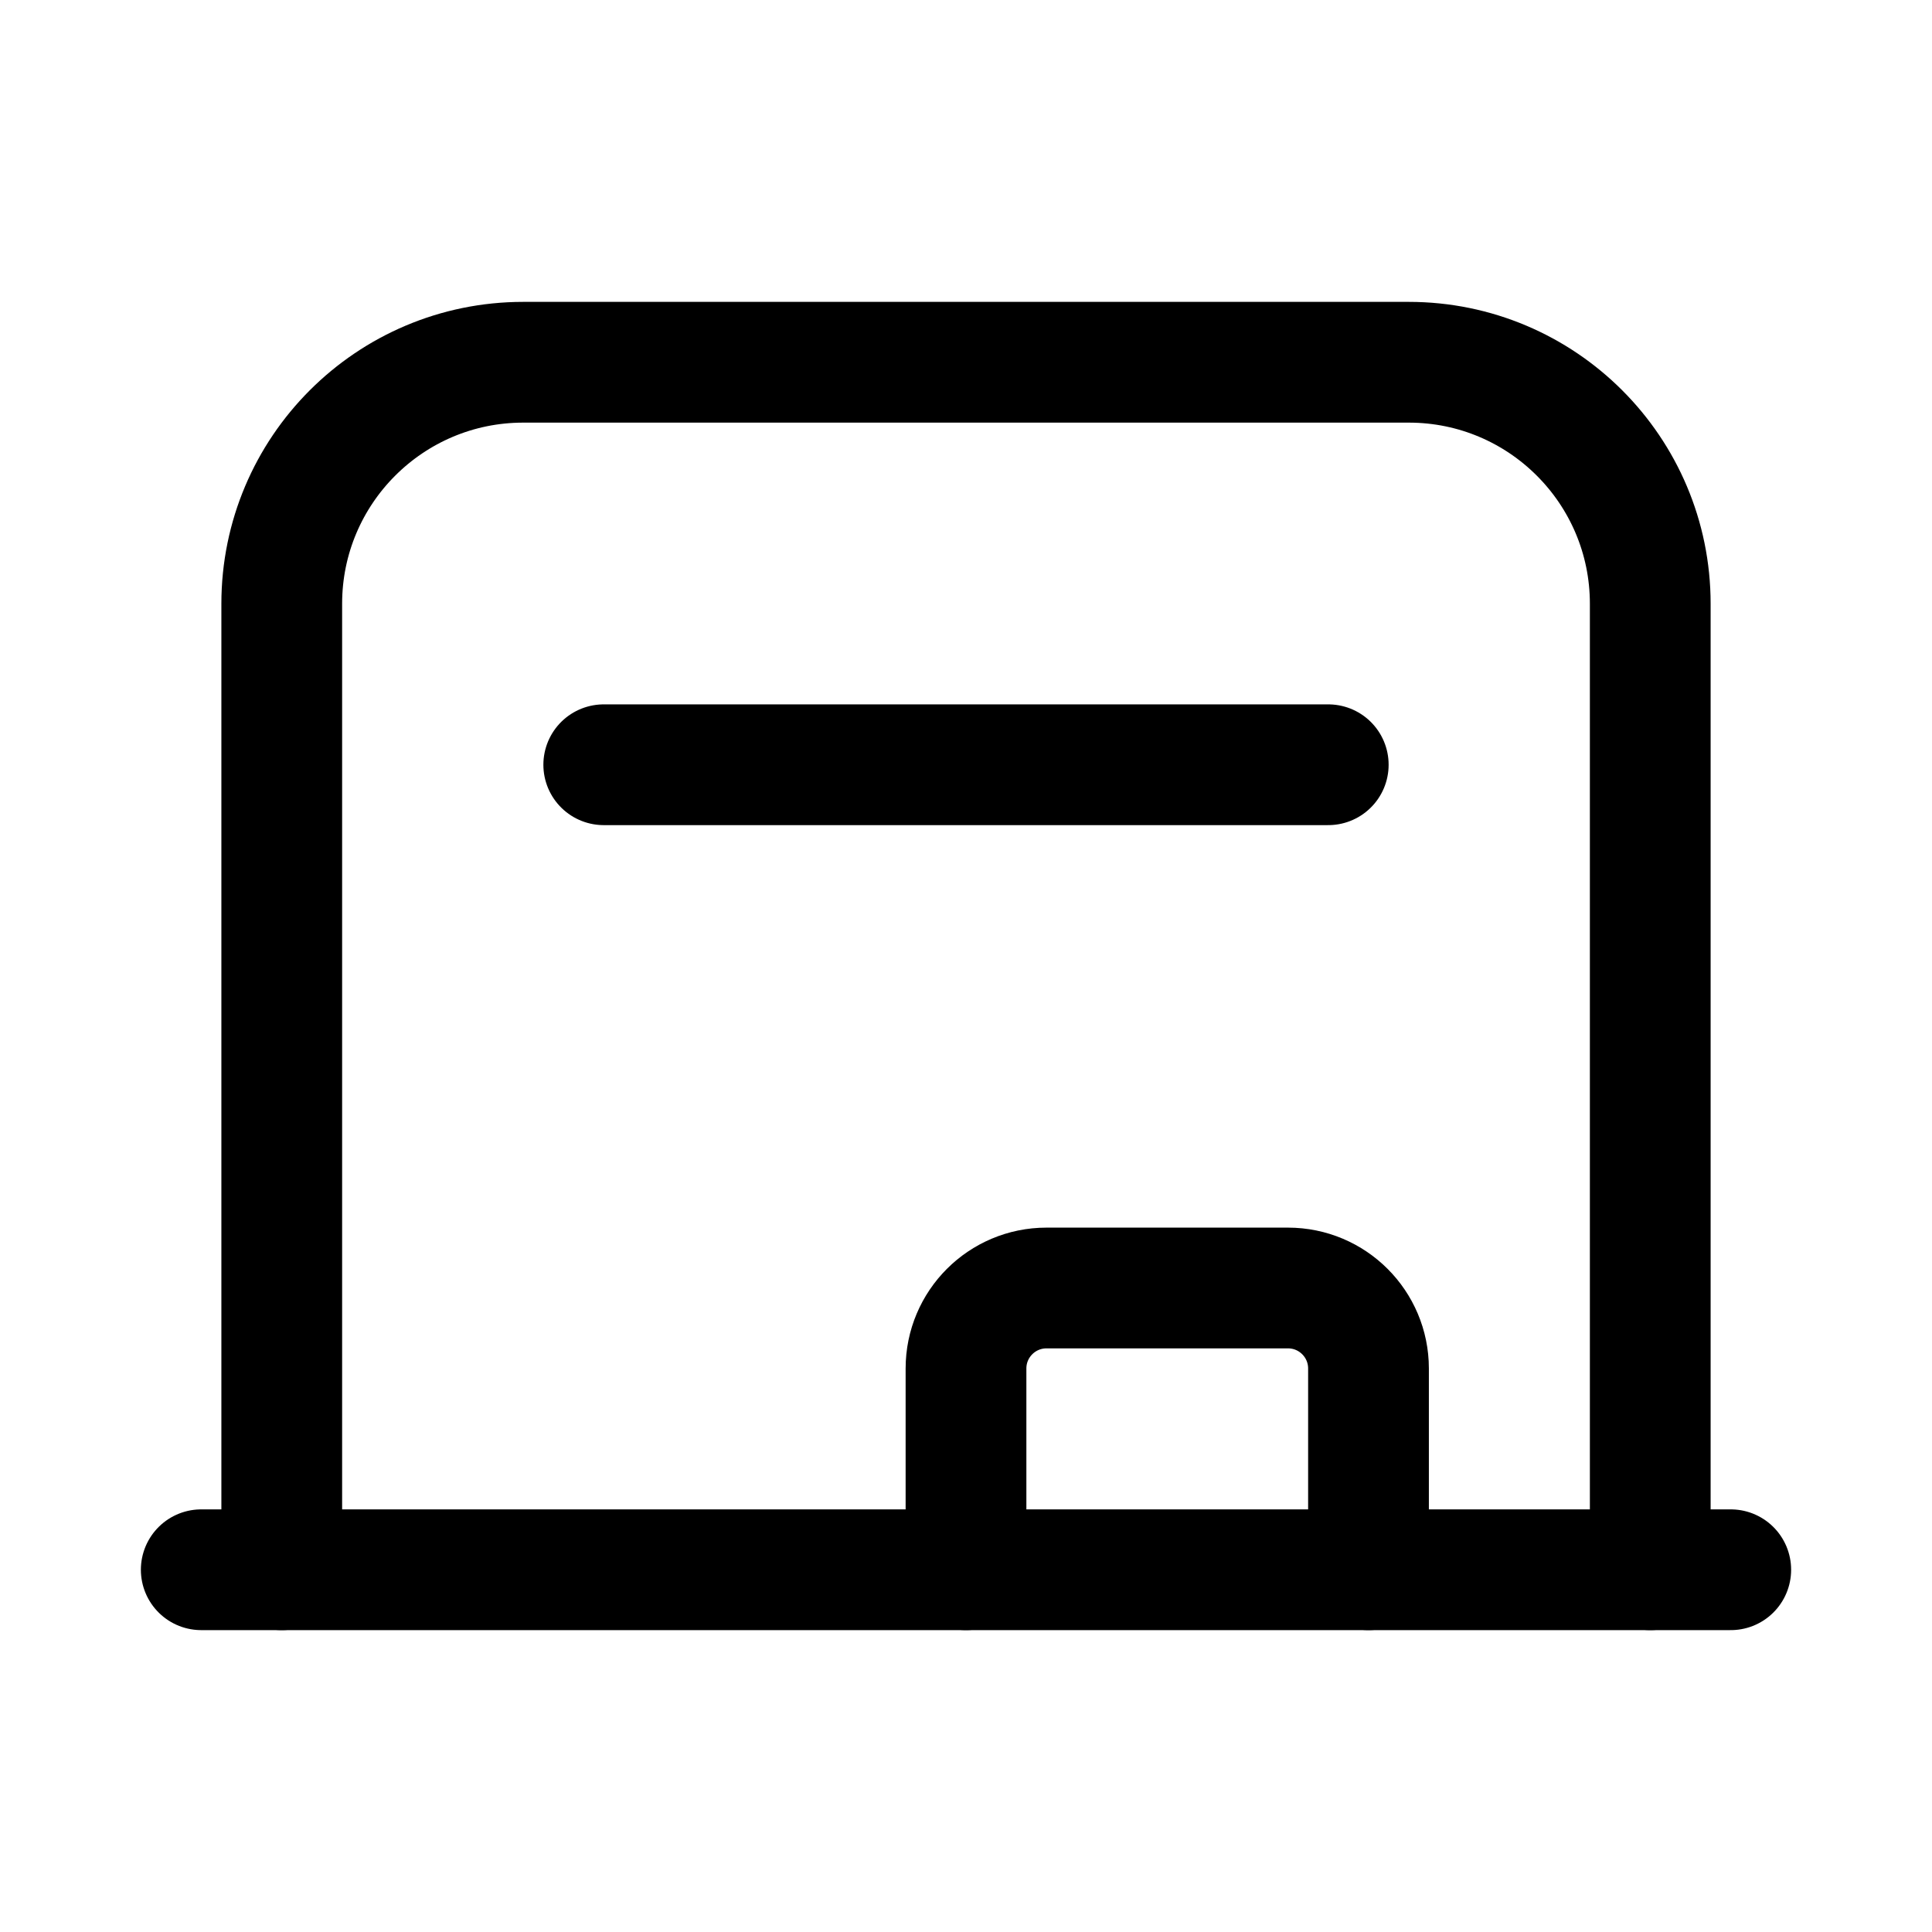
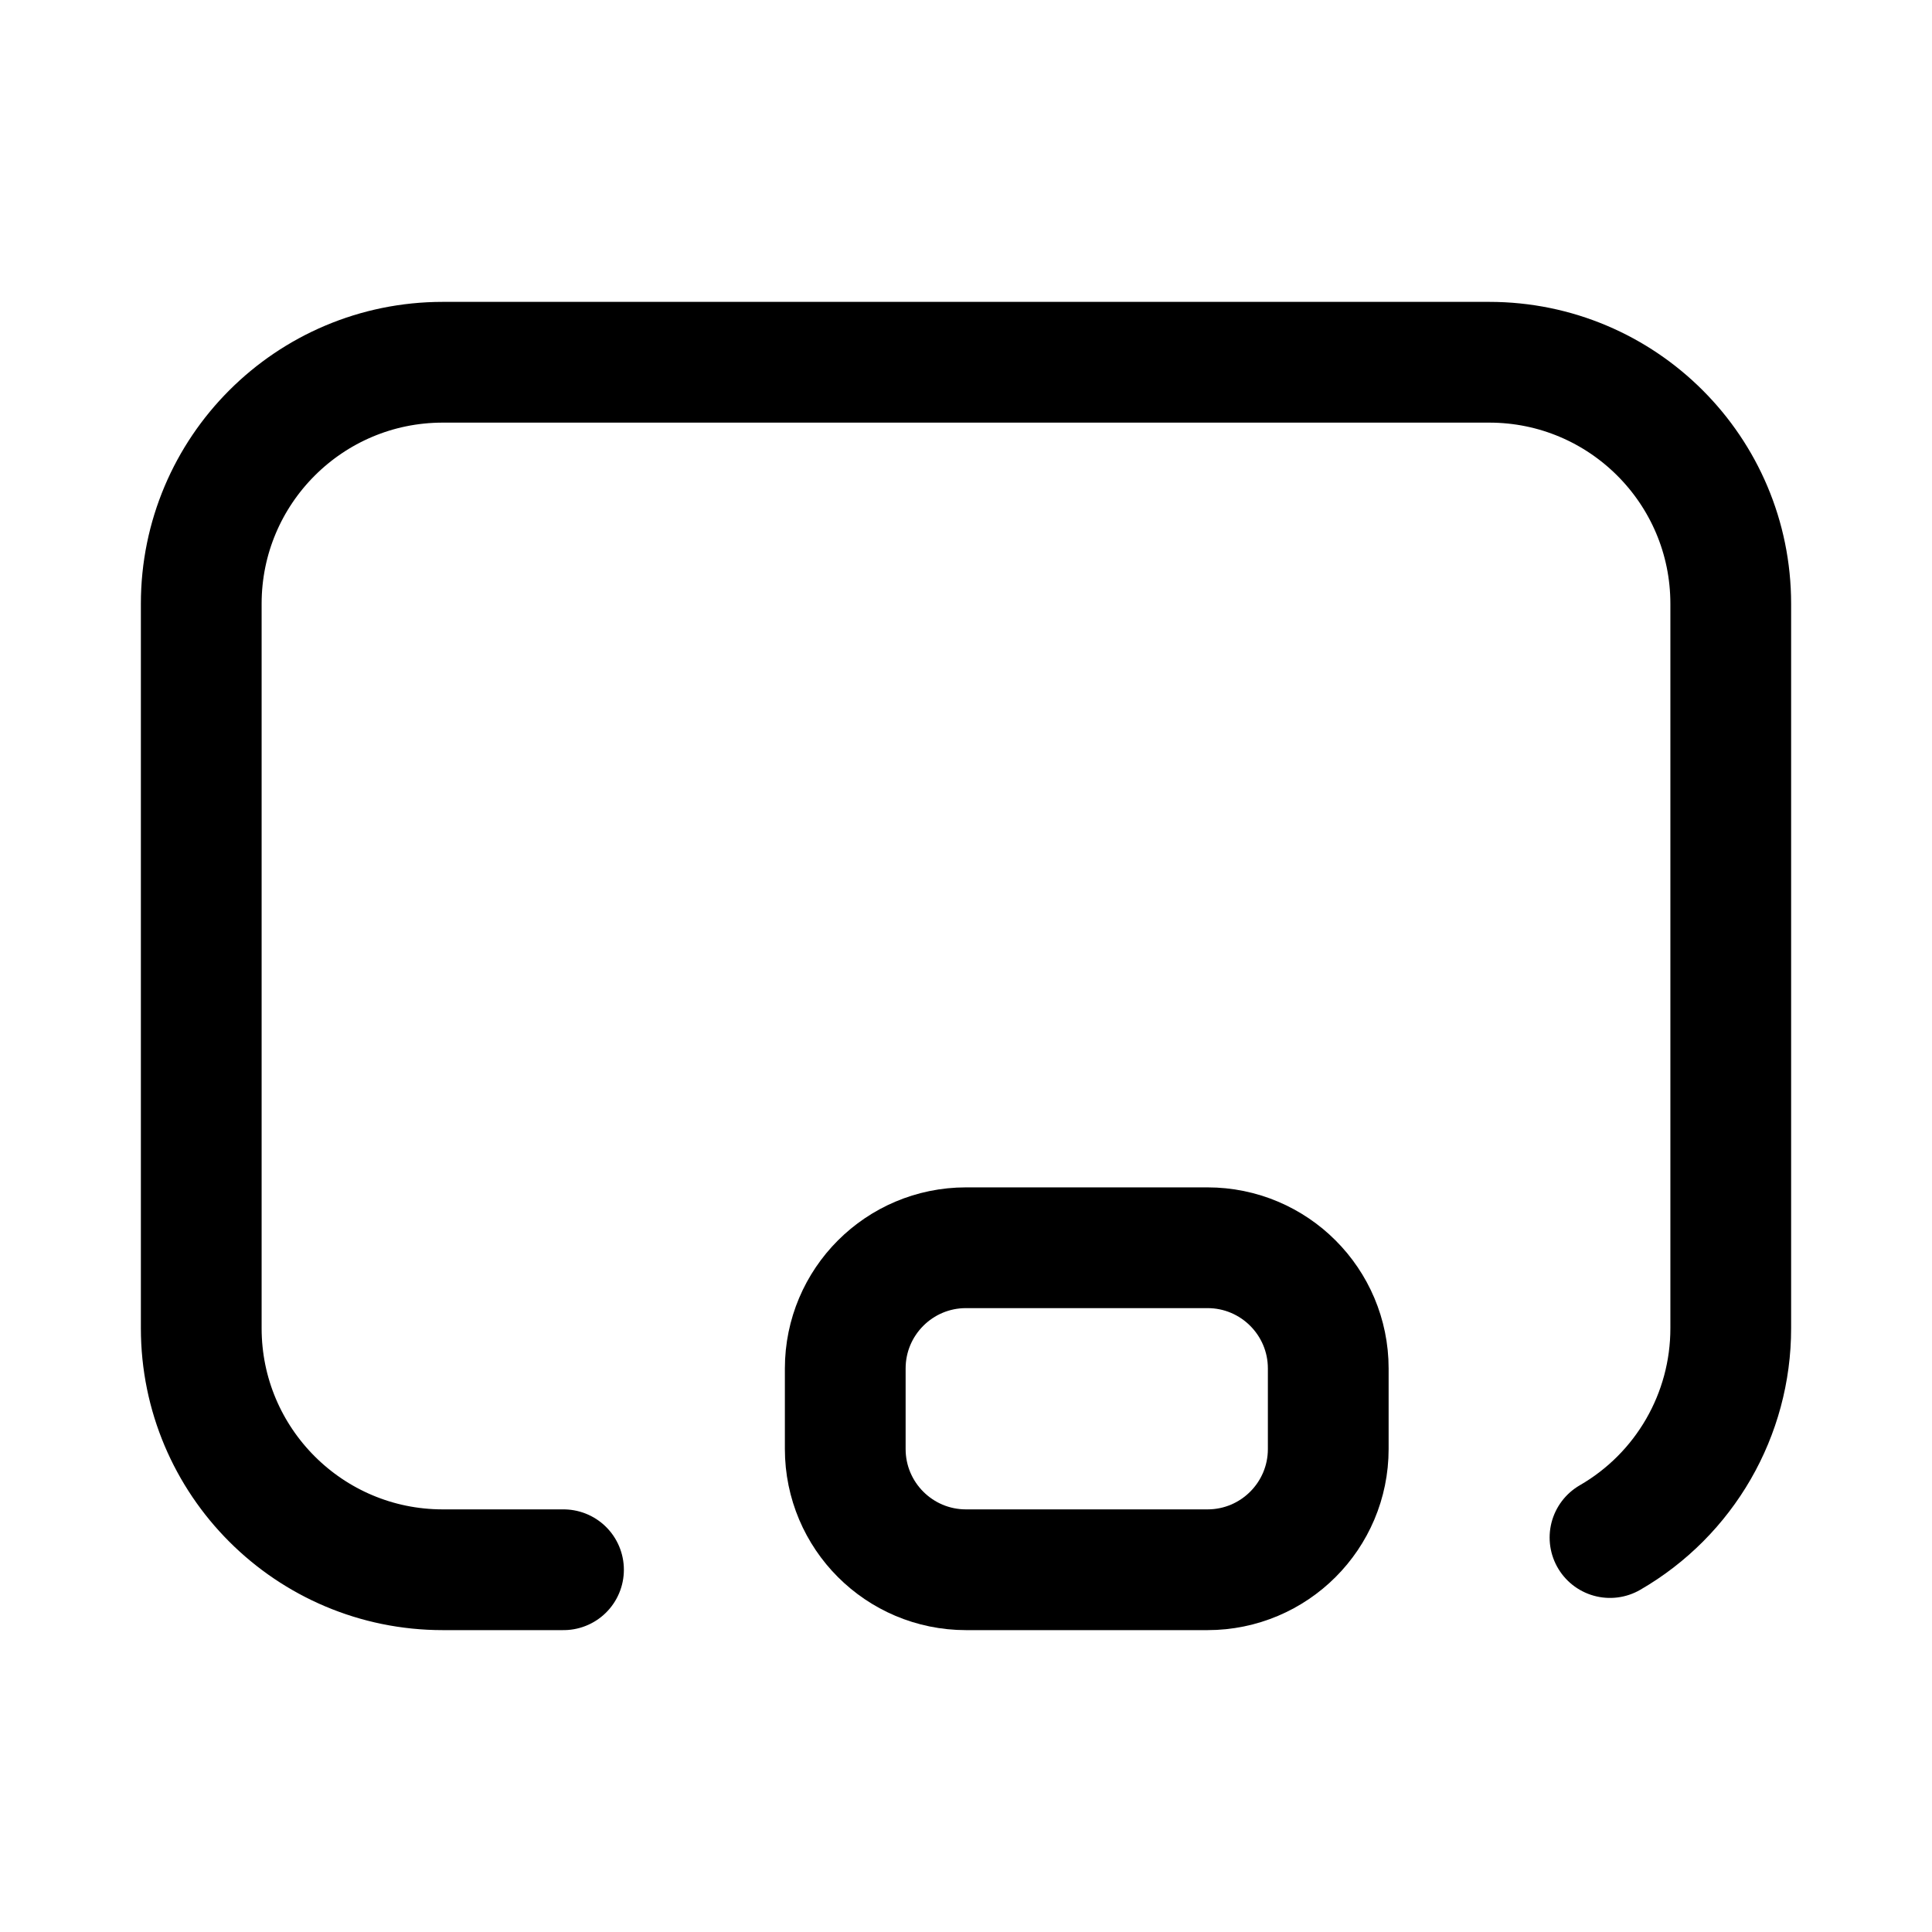
<svg xmlns="http://www.w3.org/2000/svg" viewBox="0 0 24 24" fill="none" stroke="currentColor" stroke-width="1.5" stroke-linecap="round" stroke-linejoin="round">
-   <path d="M3.5 19.5V7.5a3 3 0 0 1 3-3h11a3 3 0 0 1 3 3v12" />
-   <path d="M2.5 19.5h19" />
-   <path d="M12 19.5V17a1 1 0 0 1 1-1h3a1 1 0 0 1 1 1v2.5" />
-   <path d="M7.5 9.5h9" />
+   <path d="M7 19.5H5.5a3 3 0 0 1-3-3v-9a3 3 0 0 1 3-3h13a3 3 0 0 1 3 3v9a3 3 0 0 1-1.5 2.6" />
+   <rect x="10.5" y="15.5" width="6" height="4" rx="1.5" />
</svg>
